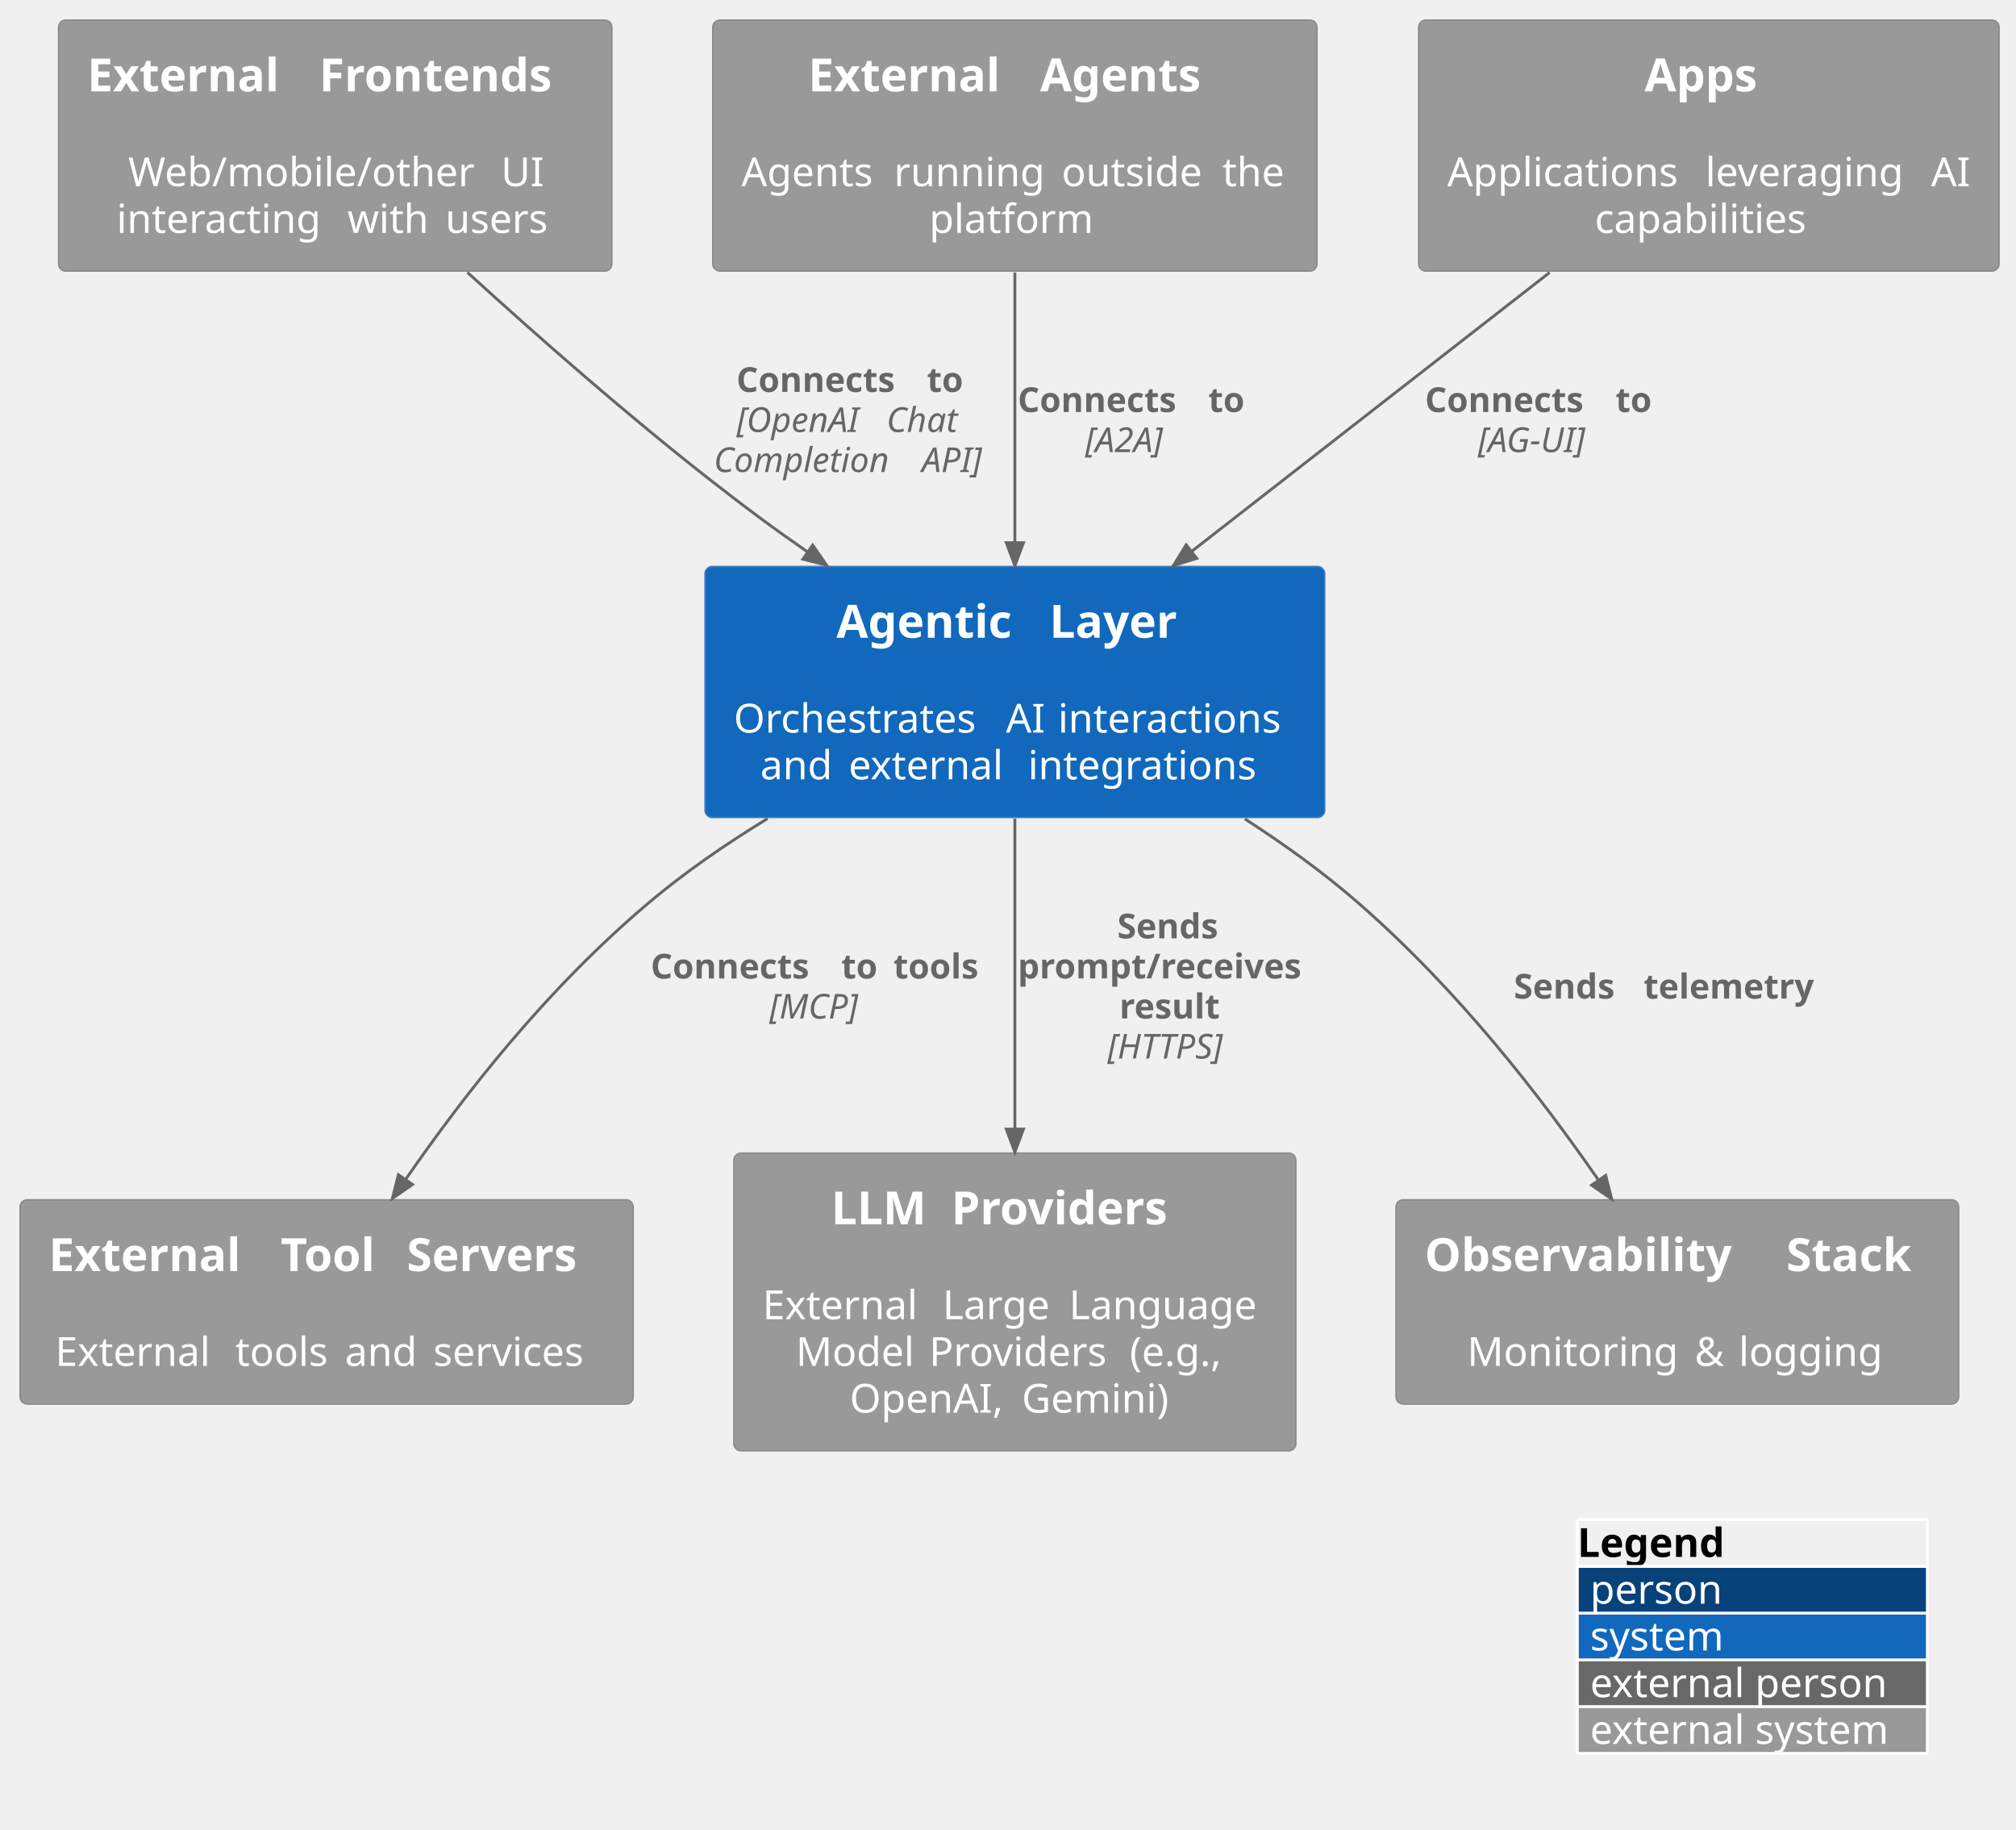
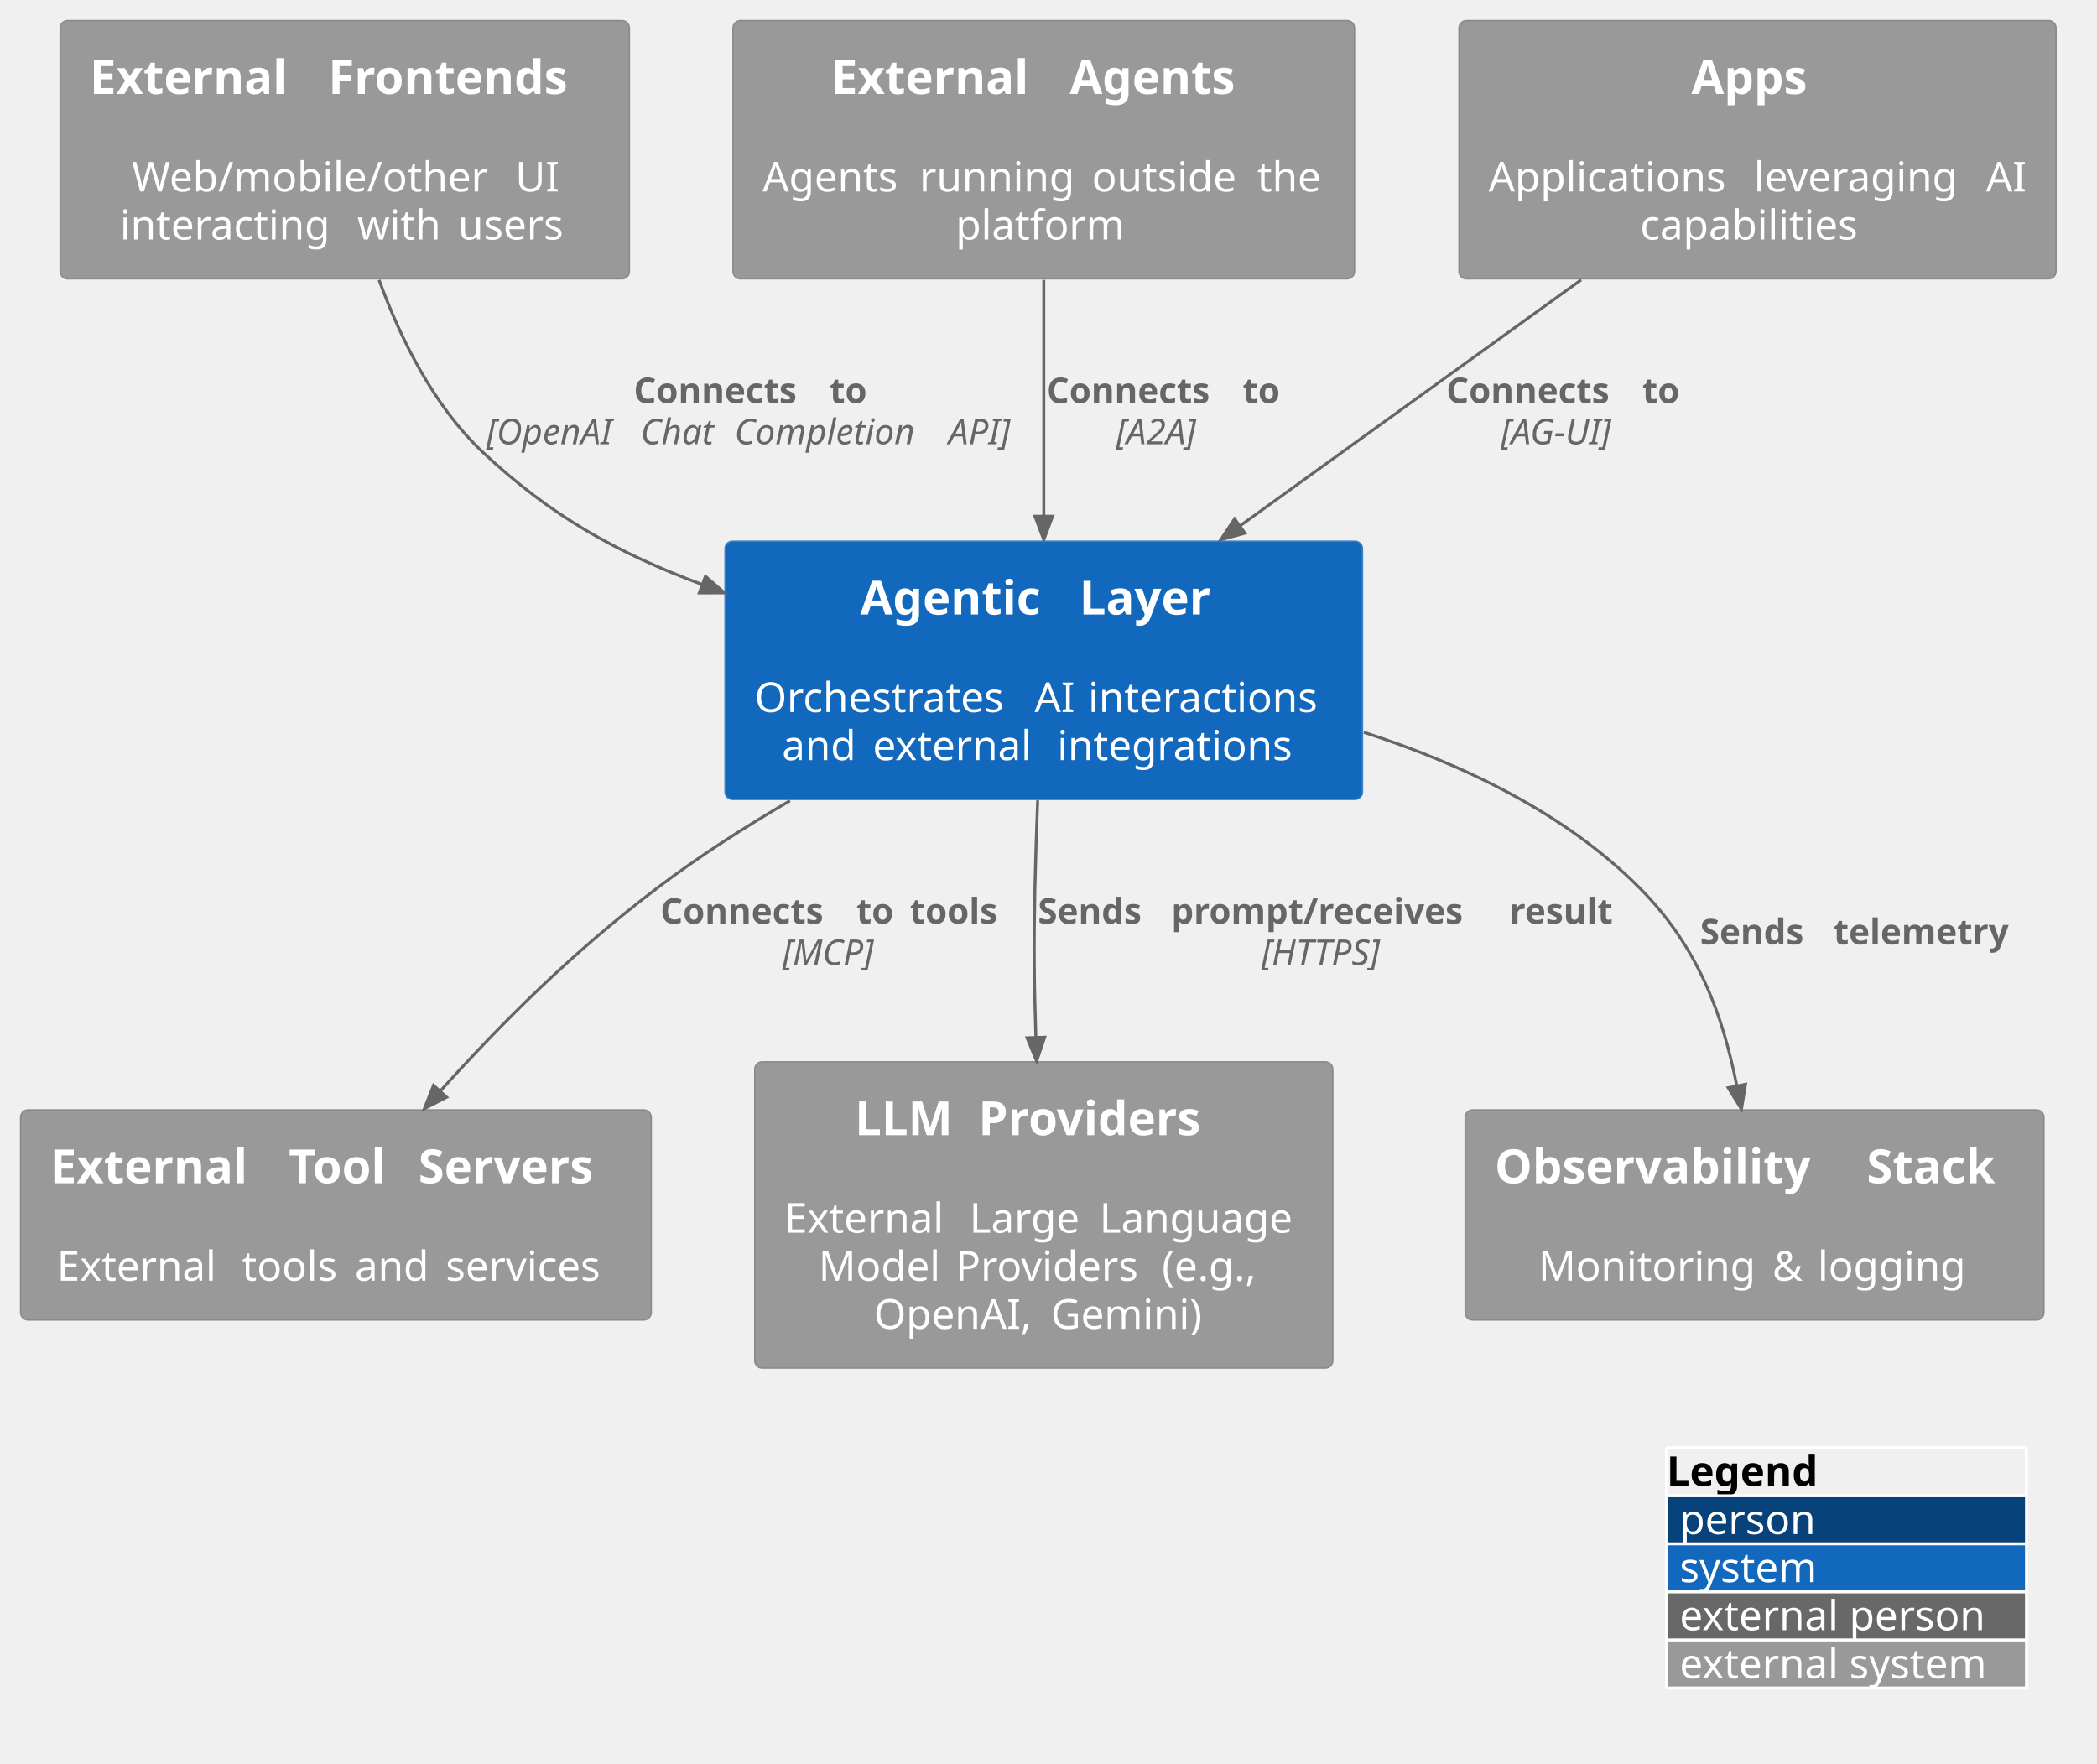
- <svg xmlns="http://www.w3.org/2000/svg" contentStyleType="text/css" data-diagram-type="DESCRIPTION" height="638px" preserveAspectRatio="none" style="width:703px;height:638px;background:#FFFFFF;" version="1.1" viewBox="0 0 703 638" width="703px" zoomAndPan="magnify">
+ <svg xmlns="http://www.w3.org/2000/svg" contentStyleType="text/css" data-diagram-type="DESCRIPTION" height="598px" preserveAspectRatio="none" style="width:711px;height:598px;background:#FFFFFF;" version="1.1" viewBox="0 0 711 598" width="711px" zoomAndPan="magnify">
  <defs />
  <g>
-     <g class="entity" data-qualified-name="frontends" data-source-line="3897" id="ent0002">
+     <g class="entity" data-qualified-name="frontends" data-source-line="3897" id="ent0001">
      <rect fill="#999999" height="87.516" rx="2.5" ry="2.5" style="stroke:#8A8A8A;stroke-width:0.5;" width="192.953" x="20.42" y="7" />
-       <text fill="#FFFFFF" font-family="sans-serif" font-size="16" font-weight="bold" lengthAdjust="spacing" textLength="75.312" x="30.42" y="31.852">External</text>
-       <text fill="#FFFFFF" font-family="sans-serif" font-size="16" font-weight="bold" lengthAdjust="spacing" textLength="5.57" x="105.733" y="31.852"> </text>
-       <text fill="#FFFFFF" font-family="sans-serif" font-size="16" font-weight="bold" lengthAdjust="spacing" textLength="92.07" x="111.303" y="31.852">Frontends</text>
+       <text fill="#FFFFFF" font-family="sans-serif" font-size="16" font-weight="700" lengthAdjust="spacing" textLength="75.312" x="30.42" y="31.852">External</text>
+       <text fill="#FFFFFF" font-family="sans-serif" font-size="16" font-weight="700" lengthAdjust="spacing" textLength="5.57" x="105.733" y="31.852"> </text>
+       <text fill="#FFFFFF" font-family="sans-serif" font-size="16" font-weight="700" lengthAdjust="spacing" textLength="92.07" x="111.303" y="31.852">Frontends</text>
      <text fill="#FFFFFF" font-family="sans-serif" font-size="14" lengthAdjust="spacing" textLength="4.45" x="114.671" y="48.62"> </text>
      <text fill="#FFFFFF" font-family="sans-serif" font-size="14" lengthAdjust="spacing" textLength="125.556" x="44.706" y="64.917">Web/mobile/other</text>
      <text fill="#FFFFFF" font-family="sans-serif" font-size="14" lengthAdjust="spacing" textLength="4.45" x="170.261" y="64.917"> </text>
      <text fill="#FFFFFF" font-family="sans-serif" font-size="14" lengthAdjust="spacing" textLength="14.376" x="174.712" y="64.917">UI</text>
      <text fill="#FFFFFF" font-family="sans-serif" font-size="14" lengthAdjust="spacing" textLength="76.036" x="40.662" y="81.214">interacting</text>
      <text fill="#FFFFFF" font-family="sans-serif" font-size="14" lengthAdjust="spacing" textLength="4.45" x="116.698" y="81.214"> </text>
      <text fill="#FFFFFF" font-family="sans-serif" font-size="14" lengthAdjust="spacing" textLength="29.702" x="121.148" y="81.214">with</text>
      <text fill="#FFFFFF" font-family="sans-serif" font-size="14" lengthAdjust="spacing" textLength="4.45" x="150.851" y="81.214"> </text>
      <text fill="#FFFFFF" font-family="sans-serif" font-size="14" lengthAdjust="spacing" textLength="37.83" x="155.301" y="81.214">users</text>
    </g>
-     <g class="entity" data-qualified-name="extAgents" data-source-line="3897" id="ent0003">
+     <g class="entity" data-qualified-name="extAgents" data-source-line="3897" id="ent0002">
      <rect fill="#999999" height="87.516" rx="2.5" ry="2.5" style="stroke:#8A8A8A;stroke-width:0.5;" width="210.695" x="248.55" y="7" />
-       <text fill="#FFFFFF" font-family="sans-serif" font-size="16" font-weight="bold" lengthAdjust="spacing" textLength="75.312" x="281.831" y="31.852">External</text>
-       <text fill="#FFFFFF" font-family="sans-serif" font-size="16" font-weight="bold" lengthAdjust="spacing" textLength="5.57" x="357.144" y="31.852"> </text>
-       <text fill="#FFFFFF" font-family="sans-serif" font-size="16" font-weight="bold" lengthAdjust="spacing" textLength="63.25" x="362.714" y="31.852">Agents</text>
+       <text fill="#FFFFFF" font-family="sans-serif" font-size="16" font-weight="700" lengthAdjust="spacing" textLength="75.312" x="281.831" y="31.852">External</text>
+       <text fill="#FFFFFF" font-family="sans-serif" font-size="16" font-weight="700" lengthAdjust="spacing" textLength="5.57" x="357.144" y="31.852"> </text>
+       <text fill="#FFFFFF" font-family="sans-serif" font-size="16" font-weight="700" lengthAdjust="spacing" textLength="63.25" x="362.714" y="31.852">Agents</text>
      <text fill="#FFFFFF" font-family="sans-serif" font-size="14" lengthAdjust="spacing" textLength="4.45" x="351.673" y="48.62"> </text>
      <text fill="#FFFFFF" font-family="sans-serif" font-size="14" lengthAdjust="spacing" textLength="48.733" x="258.55" y="64.917">Agents</text>
      <text fill="#FFFFFF" font-family="sans-serif" font-size="14" lengthAdjust="spacing" textLength="4.45" x="307.283" y="64.917"> </text>
      <text fill="#FFFFFF" font-family="sans-serif" font-size="14" lengthAdjust="spacing" textLength="54.024" x="311.734" y="64.917">running</text>
      <text fill="#FFFFFF" font-family="sans-serif" font-size="14" lengthAdjust="spacing" textLength="4.45" x="365.758" y="64.917"> </text>
      <text fill="#FFFFFF" font-family="sans-serif" font-size="14" lengthAdjust="spacing" textLength="51.611" x="370.208" y="64.917">outside</text>
      <text fill="#FFFFFF" font-family="sans-serif" font-size="14" lengthAdjust="spacing" textLength="4.45" x="421.82" y="64.917"> </text>
      <text fill="#FFFFFF" font-family="sans-serif" font-size="14" lengthAdjust="spacing" textLength="22.976" x="426.27" y="64.917">the</text>
      <text fill="#FFFFFF" font-family="sans-serif" font-size="14" lengthAdjust="spacing" textLength="59.732" x="324.031" y="81.214">platform</text>
    </g>
-     <g class="entity" data-qualified-name="apps" data-source-line="3897" id="ent0004">
+     <g class="entity" data-qualified-name="apps" data-source-line="3897" id="ent0003">
      <rect fill="#999999" height="87.516" rx="2.5" ry="2.5" style="stroke:#8A8A8A;stroke-width:0.5;" width="202.397" x="494.7" y="7" />
-       <text fill="#FFFFFF" font-family="sans-serif" font-size="16" font-weight="bold" lengthAdjust="spacing" textLength="44.812" x="573.492" y="31.852">Apps</text>
+       <text fill="#FFFFFF" font-family="sans-serif" font-size="16" font-weight="700" lengthAdjust="spacing" textLength="44.812" x="573.492" y="31.852">Apps</text>
      <text fill="#FFFFFF" font-family="sans-serif" font-size="14" lengthAdjust="spacing" textLength="4.45" x="593.673" y="48.62"> </text>
      <text fill="#FFFFFF" font-family="sans-serif" font-size="14" lengthAdjust="spacing" textLength="85.518" x="504.7" y="64.917">Applications</text>
      <text fill="#FFFFFF" font-family="sans-serif" font-size="14" lengthAdjust="spacing" textLength="4.45" x="590.218" y="64.917"> </text>
      <text fill="#FFFFFF" font-family="sans-serif" font-size="14" lengthAdjust="spacing" textLength="74.272" x="594.668" y="64.917">leveraging</text>
      <text fill="#FFFFFF" font-family="sans-serif" font-size="14" lengthAdjust="spacing" textLength="4.45" x="668.94" y="64.917"> </text>
      <text fill="#FFFFFF" font-family="sans-serif" font-size="14" lengthAdjust="spacing" textLength="13.706" x="673.39" y="64.917">AI</text>
      <text fill="#FFFFFF" font-family="sans-serif" font-size="14" lengthAdjust="spacing" textLength="79.584" x="556.106" y="81.214">capabilities</text>
    </g>
-     <g class="entity" data-qualified-name="toolServers" data-source-line="3897" id="ent0005">
-       <rect fill="#999999" height="71.219" rx="2.5" ry="2.5" style="stroke:#8A8A8A;stroke-width:0.5;" width="213.797" x="7" y="418.32" />
-       <text fill="#FFFFFF" font-family="sans-serif" font-size="16" font-weight="bold" lengthAdjust="spacing" textLength="75.312" x="17" y="443.172">External</text>
-       <text fill="#FFFFFF" font-family="sans-serif" font-size="16" font-weight="bold" lengthAdjust="spacing" textLength="5.57" x="92.312" y="443.172"> </text>
-       <text fill="#FFFFFF" font-family="sans-serif" font-size="16" font-weight="bold" lengthAdjust="spacing" textLength="38.383" x="97.883" y="443.172">Tool</text>
-       <text fill="#FFFFFF" font-family="sans-serif" font-size="16" font-weight="bold" lengthAdjust="spacing" textLength="5.57" x="136.266" y="443.172"> </text>
-       <text fill="#FFFFFF" font-family="sans-serif" font-size="16" font-weight="bold" lengthAdjust="spacing" textLength="68.961" x="141.836" y="443.172">Servers</text>
-       <text fill="#FFFFFF" font-family="sans-serif" font-size="14" lengthAdjust="spacing" textLength="4.45" x="111.673" y="459.94"> </text>
-       <text fill="#FFFFFF" font-family="sans-serif" font-size="14" lengthAdjust="spacing" textLength="58.331" x="19.265" y="476.237">External</text>
-       <text fill="#FFFFFF" font-family="sans-serif" font-size="14" lengthAdjust="spacing" textLength="4.45" x="77.596" y="476.237"> </text>
-       <text fill="#FFFFFF" font-family="sans-serif" font-size="14" lengthAdjust="spacing" textLength="33.804" x="82.046" y="476.237">tools</text>
-       <text fill="#FFFFFF" font-family="sans-serif" font-size="14" lengthAdjust="spacing" textLength="4.45" x="115.85" y="476.237"> </text>
-       <text fill="#FFFFFF" font-family="sans-serif" font-size="14" lengthAdjust="spacing" textLength="26.339" x="120.3" y="476.237">and</text>
-       <text fill="#FFFFFF" font-family="sans-serif" font-size="14" lengthAdjust="spacing" textLength="4.45" x="146.639" y="476.237"> </text>
-       <text fill="#FFFFFF" font-family="sans-serif" font-size="14" lengthAdjust="spacing" textLength="57.442" x="151.089" y="476.237">services</text>
+     <g class="entity" data-qualified-name="toolServers" data-source-line="3897" id="ent0004">
+       <rect fill="#999999" height="71.219" rx="2.5" ry="2.5" style="stroke:#8A8A8A;stroke-width:0.5;" width="213.797" x="7" y="376.32" />
+       <text fill="#FFFFFF" font-family="sans-serif" font-size="16" font-weight="700" lengthAdjust="spacing" textLength="75.312" x="17" y="401.172">External</text>
+       <text fill="#FFFFFF" font-family="sans-serif" font-size="16" font-weight="700" lengthAdjust="spacing" textLength="5.57" x="92.312" y="401.172"> </text>
+       <text fill="#FFFFFF" font-family="sans-serif" font-size="16" font-weight="700" lengthAdjust="spacing" textLength="38.383" x="97.883" y="401.172">Tool</text>
+       <text fill="#FFFFFF" font-family="sans-serif" font-size="16" font-weight="700" lengthAdjust="spacing" textLength="5.57" x="136.266" y="401.172"> </text>
+       <text fill="#FFFFFF" font-family="sans-serif" font-size="16" font-weight="700" lengthAdjust="spacing" textLength="68.961" x="141.836" y="401.172">Servers</text>
+       <text fill="#FFFFFF" font-family="sans-serif" font-size="14" lengthAdjust="spacing" textLength="4.45" x="111.673" y="417.94"> </text>
+       <text fill="#FFFFFF" font-family="sans-serif" font-size="14" lengthAdjust="spacing" textLength="58.331" x="19.265" y="434.237">External</text>
+       <text fill="#FFFFFF" font-family="sans-serif" font-size="14" lengthAdjust="spacing" textLength="4.45" x="77.596" y="434.237"> </text>
+       <text fill="#FFFFFF" font-family="sans-serif" font-size="14" lengthAdjust="spacing" textLength="33.804" x="82.046" y="434.237">tools</text>
+       <text fill="#FFFFFF" font-family="sans-serif" font-size="14" lengthAdjust="spacing" textLength="4.45" x="115.85" y="434.237"> </text>
+       <text fill="#FFFFFF" font-family="sans-serif" font-size="14" lengthAdjust="spacing" textLength="26.339" x="120.3" y="434.237">and</text>
+       <text fill="#FFFFFF" font-family="sans-serif" font-size="14" lengthAdjust="spacing" textLength="4.45" x="146.639" y="434.237"> </text>
+       <text fill="#FFFFFF" font-family="sans-serif" font-size="14" lengthAdjust="spacing" textLength="57.442" x="151.089" y="434.237">services</text>
    </g>
-     <g class="entity" data-qualified-name="agentic" data-source-line="3882" id="ent0006">
-       <rect fill="#1168BD" height="87.516" rx="2.5" ry="2.5" style="stroke:#3C7FC0;stroke-width:0.5;" width="216.089" x="245.85" y="197.51" />
-       <text fill="#FFFFFF" font-family="sans-serif" font-size="16" font-weight="bold" lengthAdjust="spacing" textLength="68.695" x="291.68" y="222.362">Agentic</text>
-       <text fill="#FFFFFF" font-family="sans-serif" font-size="16" font-weight="bold" lengthAdjust="spacing" textLength="5.57" x="360.375" y="222.362"> </text>
-       <text fill="#FFFFFF" font-family="sans-serif" font-size="16" font-weight="bold" lengthAdjust="spacing" textLength="50.164" x="365.945" y="222.362">Layer</text>
-       <text fill="#FFFFFF" font-family="sans-serif" font-size="14" lengthAdjust="spacing" textLength="4.45" x="351.669" y="239.13"> </text>
-       <text fill="#FFFFFF" font-family="sans-serif" font-size="14" lengthAdjust="spacing" textLength="90.474" x="255.85" y="255.427">Orchestrates</text>
-       <text fill="#FFFFFF" font-family="sans-serif" font-size="14" lengthAdjust="spacing" textLength="4.45" x="346.324" y="255.427"> </text>
-       <text fill="#FFFFFF" font-family="sans-serif" font-size="14" lengthAdjust="spacing" textLength="13.706" x="350.774" y="255.427">AI</text>
-       <text fill="#FFFFFF" font-family="sans-serif" font-size="14" lengthAdjust="spacing" textLength="4.45" x="364.48" y="255.427"> </text>
-       <text fill="#FFFFFF" font-family="sans-serif" font-size="14" lengthAdjust="spacing" textLength="83.009" x="368.93" y="255.427">interactions</text>
-       <text fill="#FFFFFF" font-family="sans-serif" font-size="14" lengthAdjust="spacing" textLength="26.339" x="265.126" y="271.724">and</text>
-       <text fill="#FFFFFF" font-family="sans-serif" font-size="14" lengthAdjust="spacing" textLength="4.45" x="291.465" y="271.724"> </text>
-       <text fill="#FFFFFF" font-family="sans-serif" font-size="14" lengthAdjust="spacing" textLength="58.099" x="295.915" y="271.724">external</text>
-       <text fill="#FFFFFF" font-family="sans-serif" font-size="14" lengthAdjust="spacing" textLength="4.45" x="354.014" y="271.724"> </text>
-       <text fill="#FFFFFF" font-family="sans-serif" font-size="14" lengthAdjust="spacing" textLength="84.198" x="358.464" y="271.724">integrations</text>
+     <g class="entity" data-qualified-name="agentic" data-source-line="3882" id="ent0005">
+       <rect fill="#1168BD" height="87.516" rx="2.5" ry="2.5" style="stroke:#3C7FC0;stroke-width:0.5;" width="216.089" x="245.85" y="183.51" />
+       <text fill="#FFFFFF" font-family="sans-serif" font-size="16" font-weight="700" lengthAdjust="spacing" textLength="68.695" x="291.68" y="208.362">Agentic</text>
+       <text fill="#FFFFFF" font-family="sans-serif" font-size="16" font-weight="700" lengthAdjust="spacing" textLength="5.57" x="360.375" y="208.362"> </text>
+       <text fill="#FFFFFF" font-family="sans-serif" font-size="16" font-weight="700" lengthAdjust="spacing" textLength="50.164" x="365.945" y="208.362">Layer</text>
+       <text fill="#FFFFFF" font-family="sans-serif" font-size="14" lengthAdjust="spacing" textLength="4.45" x="351.669" y="225.13"> </text>
+       <text fill="#FFFFFF" font-family="sans-serif" font-size="14" lengthAdjust="spacing" textLength="90.474" x="255.85" y="241.427">Orchestrates</text>
+       <text fill="#FFFFFF" font-family="sans-serif" font-size="14" lengthAdjust="spacing" textLength="4.45" x="346.324" y="241.427"> </text>
+       <text fill="#FFFFFF" font-family="sans-serif" font-size="14" lengthAdjust="spacing" textLength="13.706" x="350.774" y="241.427">AI</text>
+       <text fill="#FFFFFF" font-family="sans-serif" font-size="14" lengthAdjust="spacing" textLength="4.45" x="364.48" y="241.427"> </text>
+       <text fill="#FFFFFF" font-family="sans-serif" font-size="14" lengthAdjust="spacing" textLength="83.009" x="368.93" y="241.427">interactions</text>
+       <text fill="#FFFFFF" font-family="sans-serif" font-size="14" lengthAdjust="spacing" textLength="26.339" x="265.126" y="257.724">and</text>
+       <text fill="#FFFFFF" font-family="sans-serif" font-size="14" lengthAdjust="spacing" textLength="4.45" x="291.465" y="257.724"> </text>
+       <text fill="#FFFFFF" font-family="sans-serif" font-size="14" lengthAdjust="spacing" textLength="58.099" x="295.915" y="257.724">external</text>
+       <text fill="#FFFFFF" font-family="sans-serif" font-size="14" lengthAdjust="spacing" textLength="4.45" x="354.014" y="257.724"> </text>
+       <text fill="#FFFFFF" font-family="sans-serif" font-size="14" lengthAdjust="spacing" textLength="84.198" x="358.464" y="257.724">integrations</text>
    </g>
-     <g class="entity" data-qualified-name="llm" data-source-line="3897" id="ent0007">
-       <rect fill="#999999" height="103.812" rx="2.5" ry="2.5" style="stroke:#8A8A8A;stroke-width:0.5;" width="195.957" x="255.92" y="402.03" />
-       <text fill="#FFFFFF" font-family="sans-serif" font-size="16" font-weight="bold" lengthAdjust="spacing" textLength="36.312" x="289.836" y="426.882">LLM</text>
-       <text fill="#FFFFFF" font-family="sans-serif" font-size="16" font-weight="bold" lengthAdjust="spacing" textLength="5.57" x="326.149" y="426.882"> </text>
-       <text fill="#FFFFFF" font-family="sans-serif" font-size="16" font-weight="bold" lengthAdjust="spacing" textLength="86.242" x="331.719" y="426.882">Providers</text>
-       <text fill="#FFFFFF" font-family="sans-serif" font-size="14" lengthAdjust="spacing" textLength="4.45" x="351.673" y="443.65"> </text>
-       <text fill="#FFFFFF" font-family="sans-serif" font-size="14" lengthAdjust="spacing" textLength="58.331" x="265.92" y="459.947">External</text>
-       <text fill="#FFFFFF" font-family="sans-serif" font-size="14" lengthAdjust="spacing" textLength="4.45" x="324.251" y="459.947"> </text>
-       <text fill="#FFFFFF" font-family="sans-serif" font-size="14" lengthAdjust="spacing" textLength="39.635" x="328.701" y="459.947">Large</text>
-       <text fill="#FFFFFF" font-family="sans-serif" font-size="14" lengthAdjust="spacing" textLength="4.45" x="368.336" y="459.947"> </text>
-       <text fill="#FFFFFF" font-family="sans-serif" font-size="14" lengthAdjust="spacing" textLength="69.091" x="372.786" y="459.947">Language</text>
-       <text fill="#FFFFFF" font-family="sans-serif" font-size="14" lengthAdjust="spacing" textLength="42.034" x="277.531" y="476.244">Model</text>
-       <text fill="#FFFFFF" font-family="sans-serif" font-size="14" lengthAdjust="spacing" textLength="4.45" x="319.565" y="476.244"> </text>
-       <text fill="#FFFFFF" font-family="sans-serif" font-size="14" lengthAdjust="spacing" textLength="65.488" x="324.015" y="476.244">Providers</text>
-       <text fill="#FFFFFF" font-family="sans-serif" font-size="14" lengthAdjust="spacing" textLength="4.45" x="389.503" y="476.244"> </text>
-       <text fill="#FFFFFF" font-family="sans-serif" font-size="14" lengthAdjust="spacing" textLength="36.312" x="393.954" y="476.244">(e.g.,</text>
-       <text fill="#FFFFFF" font-family="sans-serif" font-size="14" lengthAdjust="spacing" textLength="55.549" x="296.292" y="492.541">OpenAI,</text>
-       <text fill="#FFFFFF" font-family="sans-serif" font-size="14" lengthAdjust="spacing" textLength="4.45" x="351.841" y="492.541"> </text>
-       <text fill="#FFFFFF" font-family="sans-serif" font-size="14" lengthAdjust="spacing" textLength="55.214" x="356.291" y="492.541">Gemini)</text>
+     <g class="entity" data-qualified-name="llm" data-source-line="3897" id="ent0006">
+       <rect fill="#999999" height="103.812" rx="2.5" ry="2.5" style="stroke:#8A8A8A;stroke-width:0.5;" width="195.957" x="255.92" y="360.03" />
+       <text fill="#FFFFFF" font-family="sans-serif" font-size="16" font-weight="700" lengthAdjust="spacing" textLength="36.312" x="289.836" y="384.882">LLM</text>
+       <text fill="#FFFFFF" font-family="sans-serif" font-size="16" font-weight="700" lengthAdjust="spacing" textLength="5.57" x="326.149" y="384.882"> </text>
+       <text fill="#FFFFFF" font-family="sans-serif" font-size="16" font-weight="700" lengthAdjust="spacing" textLength="86.242" x="331.719" y="384.882">Providers</text>
+       <text fill="#FFFFFF" font-family="sans-serif" font-size="14" lengthAdjust="spacing" textLength="4.45" x="351.673" y="401.65"> </text>
+       <text fill="#FFFFFF" font-family="sans-serif" font-size="14" lengthAdjust="spacing" textLength="58.331" x="265.92" y="417.947">External</text>
+       <text fill="#FFFFFF" font-family="sans-serif" font-size="14" lengthAdjust="spacing" textLength="4.45" x="324.251" y="417.947"> </text>
+       <text fill="#FFFFFF" font-family="sans-serif" font-size="14" lengthAdjust="spacing" textLength="39.635" x="328.701" y="417.947">Large</text>
+       <text fill="#FFFFFF" font-family="sans-serif" font-size="14" lengthAdjust="spacing" textLength="4.45" x="368.336" y="417.947"> </text>
+       <text fill="#FFFFFF" font-family="sans-serif" font-size="14" lengthAdjust="spacing" textLength="69.091" x="372.786" y="417.947">Language</text>
+       <text fill="#FFFFFF" font-family="sans-serif" font-size="14" lengthAdjust="spacing" textLength="42.034" x="277.531" y="434.244">Model</text>
+       <text fill="#FFFFFF" font-family="sans-serif" font-size="14" lengthAdjust="spacing" textLength="4.45" x="319.565" y="434.244"> </text>
+       <text fill="#FFFFFF" font-family="sans-serif" font-size="14" lengthAdjust="spacing" textLength="65.488" x="324.015" y="434.244">Providers</text>
+       <text fill="#FFFFFF" font-family="sans-serif" font-size="14" lengthAdjust="spacing" textLength="4.45" x="389.503" y="434.244"> </text>
+       <text fill="#FFFFFF" font-family="sans-serif" font-size="14" lengthAdjust="spacing" textLength="36.312" x="393.954" y="434.244">(e.g.,</text>
+       <text fill="#FFFFFF" font-family="sans-serif" font-size="14" lengthAdjust="spacing" textLength="55.549" x="296.292" y="450.541">OpenAI,</text>
+       <text fill="#FFFFFF" font-family="sans-serif" font-size="14" lengthAdjust="spacing" textLength="4.45" x="351.841" y="450.541"> </text>
+       <text fill="#FFFFFF" font-family="sans-serif" font-size="14" lengthAdjust="spacing" textLength="55.214" x="356.291" y="450.541">Gemini)</text>
    </g>
-     <g class="entity" data-qualified-name="obs" data-source-line="3897" id="ent0008">
-       <rect fill="#999999" height="71.219" rx="2.5" ry="2.5" style="stroke:#8A8A8A;stroke-width:0.5;" width="196.195" x="486.8" y="418.32" />
-       <text fill="#FFFFFF" font-family="sans-serif" font-size="16" font-weight="bold" lengthAdjust="spacing" textLength="120.531" x="496.8" y="443.172">Observability</text>
-       <text fill="#FFFFFF" font-family="sans-serif" font-size="16" font-weight="bold" lengthAdjust="spacing" textLength="5.57" x="617.331" y="443.172"> </text>
-       <text fill="#FFFFFF" font-family="sans-serif" font-size="16" font-weight="bold" lengthAdjust="spacing" textLength="50.094" x="622.902" y="443.172">Stack</text>
-       <text fill="#FFFFFF" font-family="sans-serif" font-size="14" lengthAdjust="spacing" textLength="4.45" x="582.673" y="459.94"> </text>
-       <text fill="#FFFFFF" font-family="sans-serif" font-size="14" lengthAdjust="spacing" textLength="74.867" x="511.616" y="476.237">Monitoring</text>
-       <text fill="#FFFFFF" font-family="sans-serif" font-size="14" lengthAdjust="spacing" textLength="4.45" x="586.484" y="476.237"> </text>
-       <text fill="#FFFFFF" font-family="sans-serif" font-size="14" lengthAdjust="spacing" textLength="10.917" x="590.934" y="476.237">&amp;</text>
-       <text fill="#FFFFFF" font-family="sans-serif" font-size="14" lengthAdjust="spacing" textLength="4.45" x="601.851" y="476.237"> </text>
-       <text fill="#FFFFFF" font-family="sans-serif" font-size="14" lengthAdjust="spacing" textLength="51.878" x="606.301" y="476.237">logging</text>
+     <g class="entity" data-qualified-name="obs" data-source-line="3897" id="ent0007">
+       <rect fill="#999999" height="71.219" rx="2.5" ry="2.5" style="stroke:#8A8A8A;stroke-width:0.5;" width="196.195" x="496.8" y="376.32" />
+       <text fill="#FFFFFF" font-family="sans-serif" font-size="16" font-weight="700" lengthAdjust="spacing" textLength="120.531" x="506.8" y="401.172">Observability</text>
+       <text fill="#FFFFFF" font-family="sans-serif" font-size="16" font-weight="700" lengthAdjust="spacing" textLength="5.57" x="627.331" y="401.172"> </text>
+       <text fill="#FFFFFF" font-family="sans-serif" font-size="16" font-weight="700" lengthAdjust="spacing" textLength="50.094" x="632.902" y="401.172">Stack</text>
+       <text fill="#FFFFFF" font-family="sans-serif" font-size="14" lengthAdjust="spacing" textLength="4.45" x="592.673" y="417.94"> </text>
+       <text fill="#FFFFFF" font-family="sans-serif" font-size="14" lengthAdjust="spacing" textLength="74.867" x="521.616" y="434.237">Monitoring</text>
+       <text fill="#FFFFFF" font-family="sans-serif" font-size="14" lengthAdjust="spacing" textLength="4.45" x="596.484" y="434.237"> </text>
+       <text fill="#FFFFFF" font-family="sans-serif" font-size="14" lengthAdjust="spacing" textLength="10.917" x="600.934" y="434.237">&amp;</text>
+       <text fill="#FFFFFF" font-family="sans-serif" font-size="14" lengthAdjust="spacing" textLength="4.45" x="611.851" y="434.237"> </text>
+       <text fill="#FFFFFF" font-family="sans-serif" font-size="14" lengthAdjust="spacing" textLength="51.878" x="616.301" y="434.237">logging</text>
    </g>
-     <g class="link" data-entity-1="ent0002" data-entity-2="ent0006" data-link-type="dependency" data-source-line="3330" id="lnk9">
-       <path d="M163.01,94.98 C187.59,117.38 218.71,144.73 247.9,167.51 C260.66,177.47 268.124,183.049 281.684,192.489" fill="none" id="frontends-to-agentic" style="stroke:#666666;stroke-width:1;" />
-       <polygon fill="#666666" points="288.25,197.06,283.398,190.027,279.97,194.951,288.25,197.06" style="stroke:#666666;stroke-width:1;" />
-       <text fill="#666666" font-family="sans-serif" font-size="12" font-weight="bold" lengthAdjust="spacing" textLength="62.268" x="256.793" y="136.649">Connects</text>
-       <text fill="#666666" font-family="sans-serif" font-size="12" font-weight="bold" lengthAdjust="spacing" textLength="4.178" x="319.06" y="136.649"> </text>
-       <text fill="#666666" font-family="sans-serif" font-size="12" font-weight="bold" lengthAdjust="spacing" textLength="13.98" x="323.238" y="136.649">to</text>
-       <text fill="#666666" font-family="sans-serif" font-size="12" font-style="italic" lengthAdjust="spacing" textLength="48.48" x="256.837" y="150.617">[OpenAI</text>
-       <text fill="#666666" font-family="sans-serif" font-size="12" font-style="italic" lengthAdjust="spacing" textLength="3.814" x="305.317" y="150.617"> </text>
-       <text fill="#666666" font-family="sans-serif" font-size="12" font-style="italic" lengthAdjust="spacing" textLength="28.043" x="309.131" y="150.617">Chat</text>
-       <text fill="#666666" font-family="sans-serif" font-size="12" font-style="italic" lengthAdjust="spacing" textLength="68.731" x="248.9" y="164.586">Completion</text>
-       <text fill="#666666" font-family="sans-serif" font-size="12" font-style="italic" lengthAdjust="spacing" textLength="3.814" x="317.63" y="164.586"> </text>
-       <text fill="#666666" font-family="sans-serif" font-size="12" font-style="italic" lengthAdjust="spacing" textLength="23.666" x="321.445" y="164.586">API]</text>
+     <g class="link" data-entity-1="ent0001" data-entity-2="ent0005" data-link-type="dependency" data-source-line="3330" id="lnk8">
+       <path d="M128.53,94.91 C135.83,114.98 147.13,137.83 163.9,153.51 C186.73,174.86 208.983,187.358 238.143,198.218" fill="none" id="frontends-to-agentic" style="stroke:#666666;stroke-width:1;" />
+       <polygon fill="#666666" points="245.64,201.01,239.19,195.407,237.096,201.029,245.64,201.01" style="stroke:#666666;stroke-width:1;stroke-linejoin:miter;stroke-miterlimit:10;" />
+       <text fill="#666666" font-family="sans-serif" font-size="12" font-weight="700" lengthAdjust="spacing" textLength="62.268" x="214.869" y="136.649">Connects</text>
+       <text fill="#666666" font-family="sans-serif" font-size="12" font-weight="700" lengthAdjust="spacing" textLength="4.178" x="277.136" y="136.649"> </text>
+       <text fill="#666666" font-family="sans-serif" font-size="12" font-weight="700" lengthAdjust="spacing" textLength="13.98" x="281.314" y="136.649">to</text>
+       <text fill="#666666" font-family="sans-serif" font-size="12" font-style="italic" lengthAdjust="spacing" textLength="48.48" x="164.9" y="150.617">[OpenAI</text>
+       <text fill="#666666" font-family="sans-serif" font-size="12" font-style="italic" lengthAdjust="spacing" textLength="3.814" x="213.381" y="150.617"> </text>
+       <text fill="#666666" font-family="sans-serif" font-size="12" font-style="italic" lengthAdjust="spacing" textLength="28.043" x="217.195" y="150.617">Chat</text>
+       <text fill="#666666" font-family="sans-serif" font-size="12" font-style="italic" lengthAdjust="spacing" textLength="3.814" x="245.238" y="150.617"> </text>
+       <text fill="#666666" font-family="sans-serif" font-size="12" font-style="italic" lengthAdjust="spacing" textLength="68.731" x="249.052" y="150.617">Completion</text>
+       <text fill="#666666" font-family="sans-serif" font-size="12" font-style="italic" lengthAdjust="spacing" textLength="3.814" x="317.783" y="150.617"> </text>
+       <text fill="#666666" font-family="sans-serif" font-size="12" font-style="italic" lengthAdjust="spacing" textLength="23.666" x="321.597" y="150.617">API]</text>
    </g>
-     <g class="link" data-entity-1="ent0003" data-entity-2="ent0006" data-link-type="dependency" data-source-line="3330" id="lnk10">
-       <path d="M353.9,95 C353.9,125.66 353.9,158.61 353.9,189.22" fill="none" id="extAgents-to-agentic" style="stroke:#666666;stroke-width:1;" />
-       <polygon fill="#666666" points="353.9,197.22,356.9,189.22,350.9,189.22,353.9,197.22" style="stroke:#666666;stroke-width:1;" />
-       <text fill="#666666" font-family="sans-serif" font-size="12" font-weight="bold" lengthAdjust="spacing" textLength="62.268" x="354.9" y="143.649">Connects</text>
-       <text fill="#666666" font-family="sans-serif" font-size="12" font-weight="bold" lengthAdjust="spacing" textLength="4.178" x="417.168" y="143.649"> </text>
-       <text fill="#666666" font-family="sans-serif" font-size="12" font-weight="bold" lengthAdjust="spacing" textLength="13.98" x="421.345" y="143.649">to</text>
-       <text fill="#666666" font-family="sans-serif" font-size="12" font-style="italic" lengthAdjust="spacing" textLength="33.416" x="378.405" y="157.617">[A2A]</text>
+     <g class="link" data-entity-1="ent0002" data-entity-2="ent0005" data-link-type="dependency" data-source-line="3330" id="lnk9">
+       <path d="M353.9,94.89 C353.9,121.74 353.9,148.15 353.9,175.02" fill="none" id="extAgents-to-agentic" style="stroke:#666666;stroke-width:1;" />
+       <polygon fill="#666666" points="353.9,183.02,356.9,175.02,350.9,175.02,353.9,183.02" style="stroke:#666666;stroke-width:1;stroke-linejoin:miter;stroke-miterlimit:10;" />
+       <text fill="#666666" font-family="sans-serif" font-size="12" font-weight="700" lengthAdjust="spacing" textLength="62.268" x="354.9" y="136.649">Connects</text>
+       <text fill="#666666" font-family="sans-serif" font-size="12" font-weight="700" lengthAdjust="spacing" textLength="4.178" x="417.168" y="136.649"> </text>
+       <text fill="#666666" font-family="sans-serif" font-size="12" font-weight="700" lengthAdjust="spacing" textLength="13.98" x="421.345" y="136.649">to</text>
+       <text fill="#666666" font-family="sans-serif" font-size="12" font-style="italic" lengthAdjust="spacing" textLength="33.416" x="378.405" y="150.617">[A2A]</text>
    </g>
-     <g class="link" data-entity-1="ent0004" data-entity-2="ent0006" data-link-type="dependency" data-source-line="3330" id="lnk11">
-       <path d="M540.38,95 C501.03,125.66 454.761,161.693 415.471,192.303" fill="none" id="apps-to-agentic" style="stroke:#666666;stroke-width:1;" />
-       <polygon fill="#666666" points="409.16,197.22,417.315,194.67,413.627,189.937,409.16,197.22" style="stroke:#666666;stroke-width:1;" />
-       <text fill="#666666" font-family="sans-serif" font-size="12" font-weight="bold" lengthAdjust="spacing" textLength="62.268" x="496.9" y="143.649">Connects</text>
-       <text fill="#666666" font-family="sans-serif" font-size="12" font-weight="bold" lengthAdjust="spacing" textLength="4.178" x="559.168" y="143.649"> </text>
-       <text fill="#666666" font-family="sans-serif" font-size="12" font-weight="bold" lengthAdjust="spacing" textLength="13.98" x="563.345" y="143.649">to</text>
-       <text fill="#666666" font-family="sans-serif" font-size="12" font-style="italic" lengthAdjust="spacing" textLength="43.523" x="515.351" y="157.617">[AG-UI]</text>
+     <g class="link" data-entity-1="ent0003" data-entity-2="ent0005" data-link-type="dependency" data-source-line="3330" id="lnk10">
+       <path d="M536.08,94.89 C498.85,121.74 457.619,151.471 420.359,178.341" fill="none" id="apps-to-agentic" style="stroke:#666666;stroke-width:1;" />
+       <polygon fill="#666666" points="413.87,183.02,422.113,180.774,418.604,175.907,413.87,183.02" style="stroke:#666666;stroke-width:1;stroke-linejoin:miter;stroke-miterlimit:10;" />
+       <text fill="#666666" font-family="sans-serif" font-size="12" font-weight="700" lengthAdjust="spacing" textLength="62.268" x="490.39" y="136.649">Connects</text>
+       <text fill="#666666" font-family="sans-serif" font-size="12" font-weight="700" lengthAdjust="spacing" textLength="4.178" x="552.658" y="136.649"> </text>
+       <text fill="#666666" font-family="sans-serif" font-size="12" font-weight="700" lengthAdjust="spacing" textLength="13.98" x="556.835" y="136.649">to</text>
+       <text fill="#666666" font-family="sans-serif" font-size="12" font-style="italic" lengthAdjust="spacing" textLength="43.523" x="508.841" y="150.617">[AG-UI]</text>
    </g>
-     <g class="link" data-entity-1="ent0006" data-entity-2="ent0007" data-link-type="dependency" data-source-line="3330" id="lnk12">
-       <path d="M353.9,285.41 C353.9,319.11 353.9,358.06 353.9,393.68" fill="none" id="agentic-to-llm" style="stroke:#666666;stroke-width:1;" />
-       <polygon fill="#666666" points="353.9,401.68,356.9,393.68,350.9,393.68,353.9,401.68" style="stroke:#666666;stroke-width:1;" />
-       <text fill="#666666" font-family="sans-serif" font-size="12" font-weight="bold" lengthAdjust="spacing" textLength="41.057" x="389.617" y="327.169">Sends</text>
-       <text fill="#666666" font-family="sans-serif" font-size="12" font-weight="bold" lengthAdjust="spacing" textLength="110.49" x="354.9" y="341.137">prompt/receives</text>
-       <text fill="#666666" font-family="sans-serif" font-size="12" font-weight="bold" lengthAdjust="spacing" textLength="39.592" x="390.349" y="355.106">result</text>
-       <text fill="#666666" font-family="sans-serif" font-size="12" font-style="italic" lengthAdjust="spacing" textLength="47.9" x="386.195" y="369.075">[HTTPS]</text>
+     <g class="link" data-entity-1="ent0005" data-entity-2="ent0006" data-link-type="dependency" data-source-line="3330" id="lnk11">
+       <path d="M351.83,271.35 C351.44,281.11 351.1,291.42 350.9,301.03 C350.5,320.21 350.621,333.274 351.221,351.774" fill="none" id="agentic-to-llm" style="stroke:#666666;stroke-width:1;" />
+       <polygon fill="#666666" points="351.48,359.77,354.219,351.677,348.222,351.872,351.48,359.77" style="stroke:#666666;stroke-width:1;stroke-linejoin:miter;stroke-miterlimit:10;" />
+       <text fill="#666666" font-family="sans-serif" font-size="12" font-weight="700" lengthAdjust="spacing" textLength="41.057" x="351.9" y="313.169">Sends</text>
+       <text fill="#666666" font-family="sans-serif" font-size="12" font-weight="700" lengthAdjust="spacing" textLength="4.178" x="392.957" y="313.169"> </text>
+       <text fill="#666666" font-family="sans-serif" font-size="12" font-weight="700" lengthAdjust="spacing" textLength="110.49" x="397.134" y="313.169">prompt/receives</text>
+       <text fill="#666666" font-family="sans-serif" font-size="12" font-weight="700" lengthAdjust="spacing" textLength="4.178" x="507.625" y="313.169"> </text>
+       <text fill="#666666" font-family="sans-serif" font-size="12" font-weight="700" lengthAdjust="spacing" textLength="39.592" x="511.802" y="313.169">result</text>
+       <text fill="#666666" font-family="sans-serif" font-size="12" font-style="italic" lengthAdjust="spacing" textLength="47.9" x="427.697" y="327.137">[HTTPS]</text>
    </g>
-     <g class="link" data-entity-1="ent0006" data-entity-2="ent0005" data-link-type="dependency" data-source-line="3330" id="lnk13">
-       <path d="M267.64,285.4 C253.07,294.31 238.58,304.29 225.9,315.03 C190.24,345.23 162.121,381.408 141.391,411.278" fill="none" id="agentic-to-toolServers" style="stroke:#666666;stroke-width:1;" />
-       <polygon fill="#666666" points="136.83,417.85,143.856,412.988,138.927,409.567,136.83,417.85" style="stroke:#666666;stroke-width:1;" />
-       <text fill="#666666" font-family="sans-serif" font-size="12" font-weight="bold" lengthAdjust="spacing" textLength="62.268" x="226.9" y="341.169">Connects</text>
-       <text fill="#666666" font-family="sans-serif" font-size="12" font-weight="bold" lengthAdjust="spacing" textLength="4.178" x="289.168" y="341.169"> </text>
-       <text fill="#666666" font-family="sans-serif" font-size="12" font-weight="bold" lengthAdjust="spacing" textLength="13.98" x="293.345" y="341.169">to</text>
-       <text fill="#666666" font-family="sans-serif" font-size="12" font-weight="bold" lengthAdjust="spacing" textLength="4.178" x="307.326" y="341.169"> </text>
-       <text fill="#666666" font-family="sans-serif" font-size="12" font-weight="bold" lengthAdjust="spacing" textLength="33.48" x="311.503" y="341.169">tools</text>
-       <text fill="#666666" font-family="sans-serif" font-size="12" font-style="italic" lengthAdjust="spacing" textLength="35.332" x="268.276" y="355.137">[MCP]</text>
+     <g class="link" data-entity-1="ent0005" data-entity-2="ent0004" data-link-type="dependency" data-source-line="3330" id="lnk12">
+       <path d="M267.84,271.48 C252.39,280.5 236.79,290.5 222.9,301.03 C193.66,323.18 169.971,347.012 149.221,369.992" fill="none" id="agentic-to-toolServers" style="stroke:#666666;stroke-width:1;" />
+       <polygon fill="#666666" points="143.86,375.93,151.448,372.003,146.995,367.982,143.86,375.93" style="stroke:#666666;stroke-width:1;stroke-linejoin:miter;stroke-miterlimit:10;" />
+       <text fill="#666666" font-family="sans-serif" font-size="12" font-weight="700" lengthAdjust="spacing" textLength="62.268" x="223.9" y="313.169">Connects</text>
+       <text fill="#666666" font-family="sans-serif" font-size="12" font-weight="700" lengthAdjust="spacing" textLength="4.178" x="286.168" y="313.169"> </text>
+       <text fill="#666666" font-family="sans-serif" font-size="12" font-weight="700" lengthAdjust="spacing" textLength="13.98" x="290.345" y="313.169">to</text>
+       <text fill="#666666" font-family="sans-serif" font-size="12" font-weight="700" lengthAdjust="spacing" textLength="4.178" x="304.326" y="313.169"> </text>
+       <text fill="#666666" font-family="sans-serif" font-size="12" font-weight="700" lengthAdjust="spacing" textLength="33.48" x="308.503" y="313.169">tools</text>
+       <text fill="#666666" font-family="sans-serif" font-size="12" font-style="italic" lengthAdjust="spacing" textLength="35.332" x="265.276" y="327.137">[MCP]</text>
    </g>
-     <g class="link" data-entity-1="ent0006" data-entity-2="ent0008" data-link-type="dependency" data-source-line="3357" id="lnk14">
-       <path d="M434.09,285.51 C447.96,294.47 461.8,304.44 473.9,315.03 C508.93,345.7 536.818,381.788 557.458,411.518" fill="none" id="agentic-to-obs" style="stroke:#666666;stroke-width:1;" />
-       <polygon fill="#666666" points="562.02,418.09,559.922,409.808,554.993,413.229,562.02,418.09" style="stroke:#666666;stroke-width:1;" />
-       <text fill="#666666" font-family="sans-serif" font-size="12" font-weight="bold" lengthAdjust="spacing" textLength="41.057" x="527.9" y="348.169">Sends</text>
-       <text fill="#666666" font-family="sans-serif" font-size="12" font-weight="bold" lengthAdjust="spacing" textLength="4.178" x="568.957" y="348.169"> </text>
-       <text fill="#666666" font-family="sans-serif" font-size="12" font-weight="bold" lengthAdjust="spacing" textLength="66.246" x="573.134" y="348.169">telemetry</text>
+     <g class="link" data-entity-1="ent0005" data-entity-2="ent0007" data-link-type="dependency" data-source-line="3357" id="lnk13">
+       <path d="M462.4,248.28 C495.94,259.09 530.66,275.66 555.9,301.03 C575.89,321.12 584.118,344.254 588.888,368.214" fill="none" id="agentic-to-obs" style="stroke:#666666;stroke-width:1;" />
+       <polygon fill="#666666" points="590.45,376.06,591.83,367.628,585.946,368.8,590.45,376.06" style="stroke:#666666;stroke-width:1;stroke-linejoin:miter;stroke-miterlimit:10;" />
+       <text fill="#666666" font-family="sans-serif" font-size="12" font-weight="700" lengthAdjust="spacing" textLength="41.057" x="576.41" y="320.169">Sends</text>
+       <text fill="#666666" font-family="sans-serif" font-size="12" font-weight="700" lengthAdjust="spacing" textLength="4.178" x="617.467" y="320.169"> </text>
+       <text fill="#666666" font-family="sans-serif" font-size="12" font-weight="700" lengthAdjust="spacing" textLength="66.246" x="621.644" y="320.169">telemetry</text>
    </g>
    <g class="legend" data-source-line="3777">
-       <text fill="#000000" font-family="sans-serif" font-size="14" font-weight="bold" lengthAdjust="spacing" textLength="57.921" x="550.034" y="542.838">Legend</text>
-       <text fill="#FFFFFF" font-family="sans-serif" font-size="14" lengthAdjust="spacing" textLength="4.45" x="607.955" y="542.838"> </text>
-       <rect fill="#08427B" height="16.297" style="stroke:none;stroke-width:1;" width="122.062" x="550.034" y="546.139" />
-       <text fill="#FFFFFF" font-family="sans-serif" font-size="14" lengthAdjust="spacing" textLength="47.988" x="554.484" y="559.135">person</text>
-       <rect fill="#1168BD" height="16.297" style="stroke:none;stroke-width:1;" width="122.062" x="550.034" y="562.436" />
-       <text fill="#FFFFFF" font-family="sans-serif" font-size="14" lengthAdjust="spacing" textLength="50.613" x="554.484" y="575.431">system</text>
-       <rect fill="#686868" height="16.297" style="stroke:none;stroke-width:1;" width="122.062" x="550.034" y="578.733" />
-       <text fill="#FFFFFF" font-family="sans-serif" font-size="14" lengthAdjust="spacing" textLength="110.537" x="554.484" y="591.728">external person</text>
-       <rect fill="#999999" height="16.297" style="stroke:none;stroke-width:1;" width="122.062" x="550.034" y="595.03" />
-       <text fill="#FFFFFF" font-family="sans-serif" font-size="14" lengthAdjust="spacing" textLength="113.162" x="554.484" y="608.025">external system</text>
-       <line style="stroke:#FFFFFF;stroke-width:1;" x1="550.034" x2="672.096" y1="529.842" y2="529.842" />
-       <line style="stroke:#FFFFFF;stroke-width:1;" x1="550.034" x2="672.096" y1="546.139" y2="546.139" />
-       <line style="stroke:#FFFFFF;stroke-width:1;" x1="550.034" x2="672.096" y1="562.436" y2="562.436" />
-       <line style="stroke:#FFFFFF;stroke-width:1;" x1="550.034" x2="672.096" y1="578.733" y2="578.733" />
-       <line style="stroke:#FFFFFF;stroke-width:1;" x1="550.034" x2="672.096" y1="595.03" y2="595.03" />
-       <line style="stroke:#FFFFFF;stroke-width:1;" x1="550.034" x2="672.096" y1="611.327" y2="611.327" />
-       <line style="stroke:#FFFFFF;stroke-width:1;" x1="550.034" x2="550.034" y1="529.842" y2="611.327" />
-       <line style="stroke:#FFFFFF;stroke-width:1;" x1="672.096" x2="672.096" y1="529.842" y2="611.327" />
+       <text fill="#000000" font-family="sans-serif" font-size="14" font-weight="700" lengthAdjust="spacing" textLength="57.921" x="565.034" y="503.838">Legend</text>
+       <text fill="#FFFFFF" font-family="sans-serif" font-size="14" lengthAdjust="spacing" textLength="4.45" x="622.955" y="503.838"> </text>
+       <rect fill="#08427B" height="16.297" style="stroke:none;stroke-width:1;" width="122.062" x="565.034" y="507.139" />
+       <text fill="#FFFFFF" font-family="sans-serif" font-size="14" lengthAdjust="spacing" textLength="47.988" x="569.484" y="520.135">person</text>
+       <rect fill="#1168BD" height="16.297" style="stroke:none;stroke-width:1;" width="122.062" x="565.034" y="523.436" />
+       <text fill="#FFFFFF" font-family="sans-serif" font-size="14" lengthAdjust="spacing" textLength="50.613" x="569.484" y="536.431">system</text>
+       <rect fill="#686868" height="16.297" style="stroke:none;stroke-width:1;" width="122.062" x="565.034" y="539.733" />
+       <text fill="#FFFFFF" font-family="sans-serif" font-size="14" lengthAdjust="spacing" textLength="110.537" x="569.484" y="552.728">external person</text>
+       <rect fill="#999999" height="16.297" style="stroke:none;stroke-width:1;" width="122.062" x="565.034" y="556.03" />
+       <text fill="#FFFFFF" font-family="sans-serif" font-size="14" lengthAdjust="spacing" textLength="113.162" x="569.484" y="569.025">external system</text>
+       <line style="stroke:#FFFFFF;stroke-width:1;" x1="565.034" x2="687.096" y1="490.842" y2="490.842" />
+       <line style="stroke:#FFFFFF;stroke-width:1;" x1="565.034" x2="687.096" y1="507.139" y2="507.139" />
+       <line style="stroke:#FFFFFF;stroke-width:1;" x1="565.034" x2="687.096" y1="523.436" y2="523.436" />
+       <line style="stroke:#FFFFFF;stroke-width:1;" x1="565.034" x2="687.096" y1="539.733" y2="539.733" />
+       <line style="stroke:#FFFFFF;stroke-width:1;" x1="565.034" x2="687.096" y1="556.03" y2="556.03" />
+       <line style="stroke:#FFFFFF;stroke-width:1;" x1="565.034" x2="687.096" y1="572.327" y2="572.327" />
+       <line style="stroke:#FFFFFF;stroke-width:1;" x1="565.034" x2="565.034" y1="490.842" y2="572.327" />
+       <line style="stroke:#FFFFFF;stroke-width:1;" x1="687.096" x2="687.096" y1="490.842" y2="572.327" />
    </g>
  </g>
</svg>
